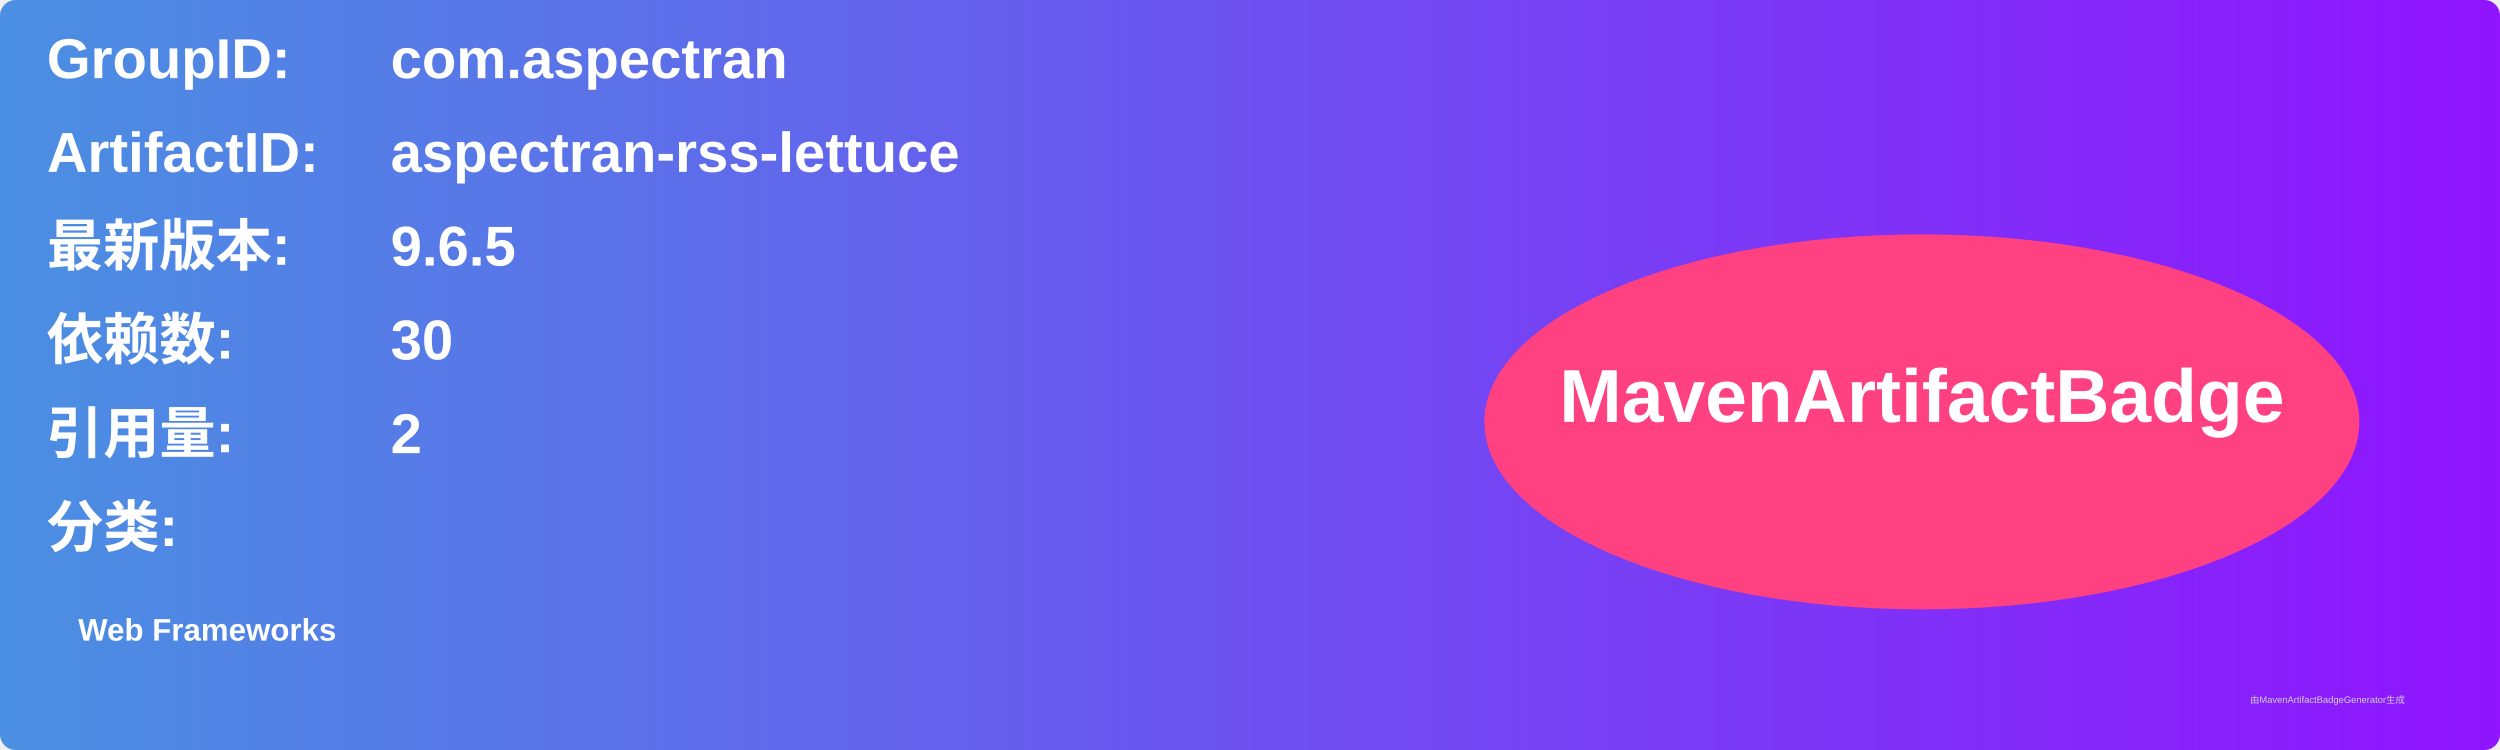
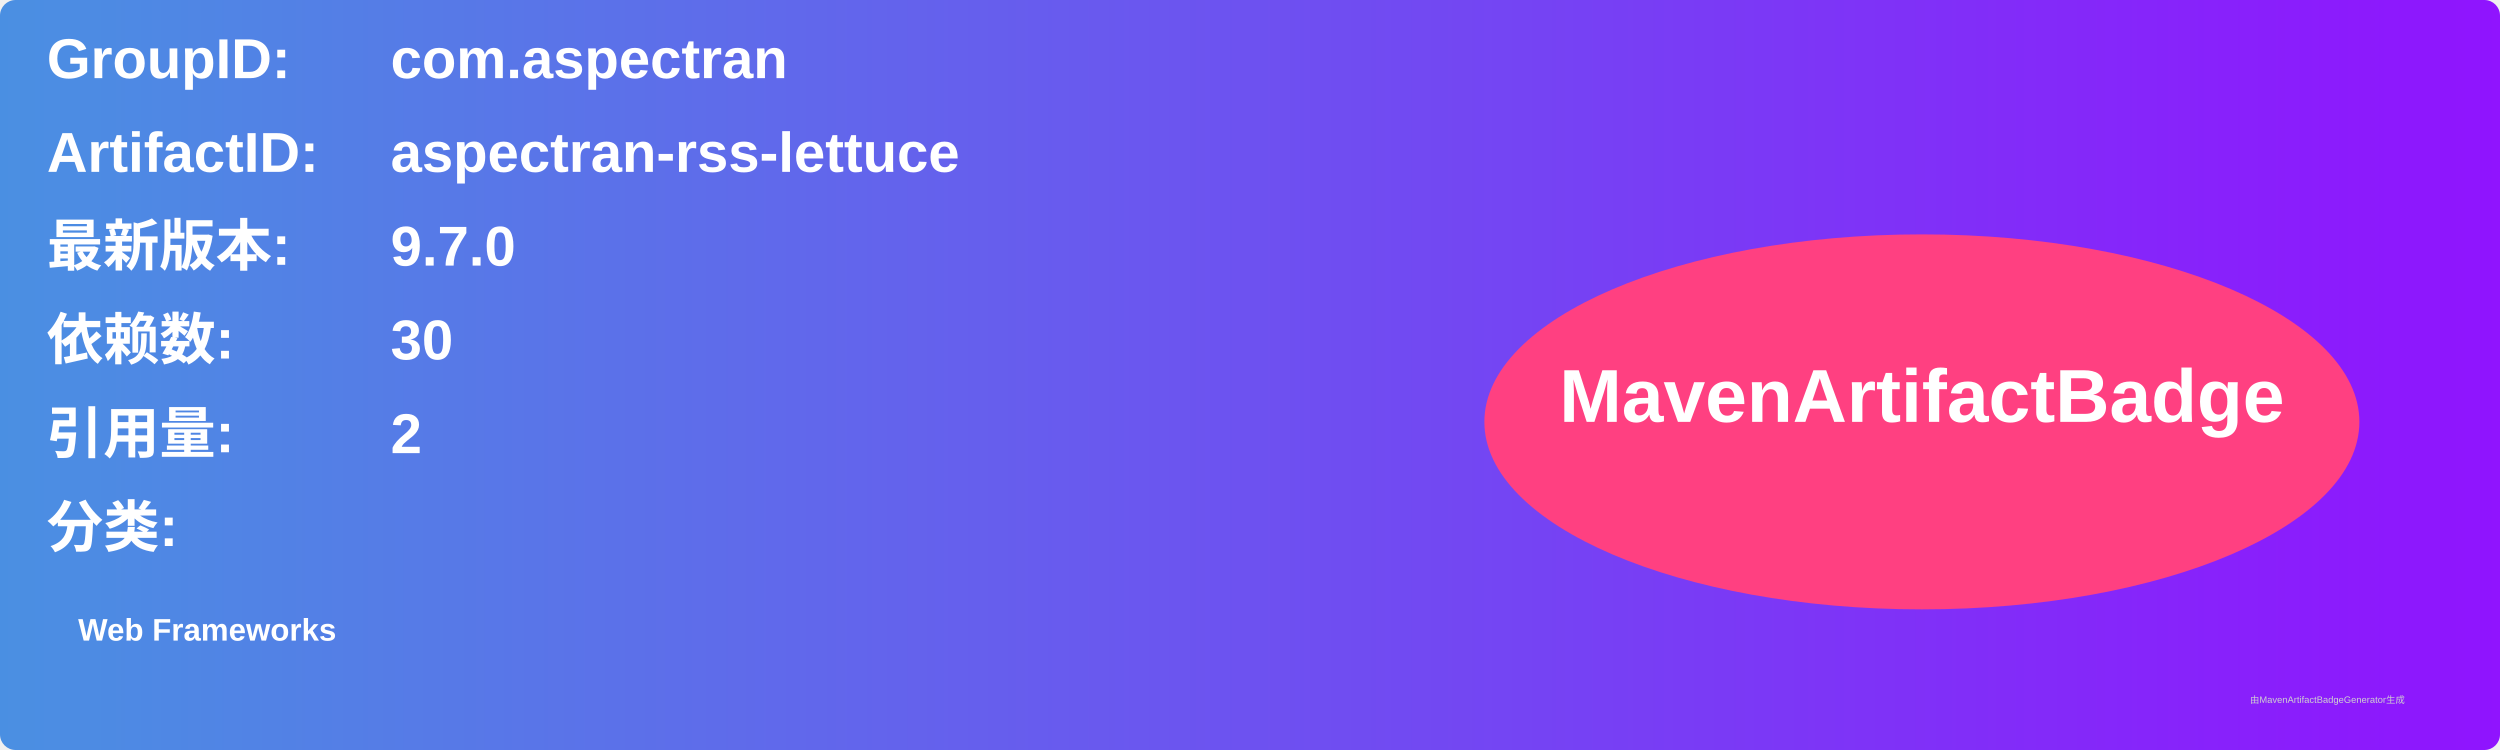
<svg xmlns="http://www.w3.org/2000/svg" width="800" height="240" viewBox="0 0 800 240">
  <linearGradient id="grad" x1="0%" y1="0%" x2="100%" y2="0%">
    <stop offset="0%" stop-color="#4a90e2" />
    <stop offset="100%" stop-color="#9013fe" />
  </linearGradient>
  <rect width="100%" height="100%" rx="5" ry="5" fill="url(#grad)" />
  <g transform="translate(15, 15)">
    <text x="0" y="10" font-family="Arial" font-size="18" fill="white" font-weight="bold" width="260">GroupID:</text>
    <text x="110" y="10" font-family="Arial" font-size="18" fill="white" font-weight="bold" width="460">com.aspectran</text>
    <text x="0" y="40" font-family="Arial" font-size="18" fill="white" font-weight="bold" width="260">ArtifactID:</text>
    <text x="110" y="40" font-family="Arial" font-size="18" fill="white" font-weight="bold" width="460">aspectran-rss-lettuce</text>
    <text x="0" y="70" font-family="Arial" font-size="18" fill="white" font-weight="bold">最新版本:</text>
    <text x="110" y="70" font-family="Arial" font-size="18" fill="white" font-weight="bold">
-       <tspan font-weight="bold">9.6.5</tspan>
+       <tspan font-weight="bold">9.7.0</tspan>
    </text>
    <text x="0" y="100" font-family="Arial" font-size="18" fill="white" font-weight="bold">依赖数: </text>
    <text x="110" y="100" font-family="Arial" font-size="18" fill="white">
      <tspan font-weight="bold">30</tspan>
    </text>
    <text x="0" y="130" font-family="Arial" font-size="18" fill="white" font-weight="bold">引用量: </text>
    <text x="110" y="130" font-family="Arial" font-size="18" fill="white">
      <tspan font-weight="bold">2</tspan>
    </text>
    <text x="0" y="160" font-family="Arial" font-size="18" fill="white" font-weight="bold">分类:</text>
    <text x="10" y="190" font-family="Arial" font-size="10" fill="white">
      <tspan font-weight="bold">Web Frameworks</tspan>
    </text>
    <ellipse cx="600" cy="120" rx="140" ry="60" fill="#ff4081" />
    <text x="600" y="120" text-anchor="middle" font-family="Arial" font-size="24" fill="white" font-weight="bold">MavenArtifactBadge</text>
  </g>
  <text x="720" y="225" font-family="Arial" font-size="3" fill="#d0d0d0">由MavenArtifactBadgeGenerator生成</text>
</svg>
